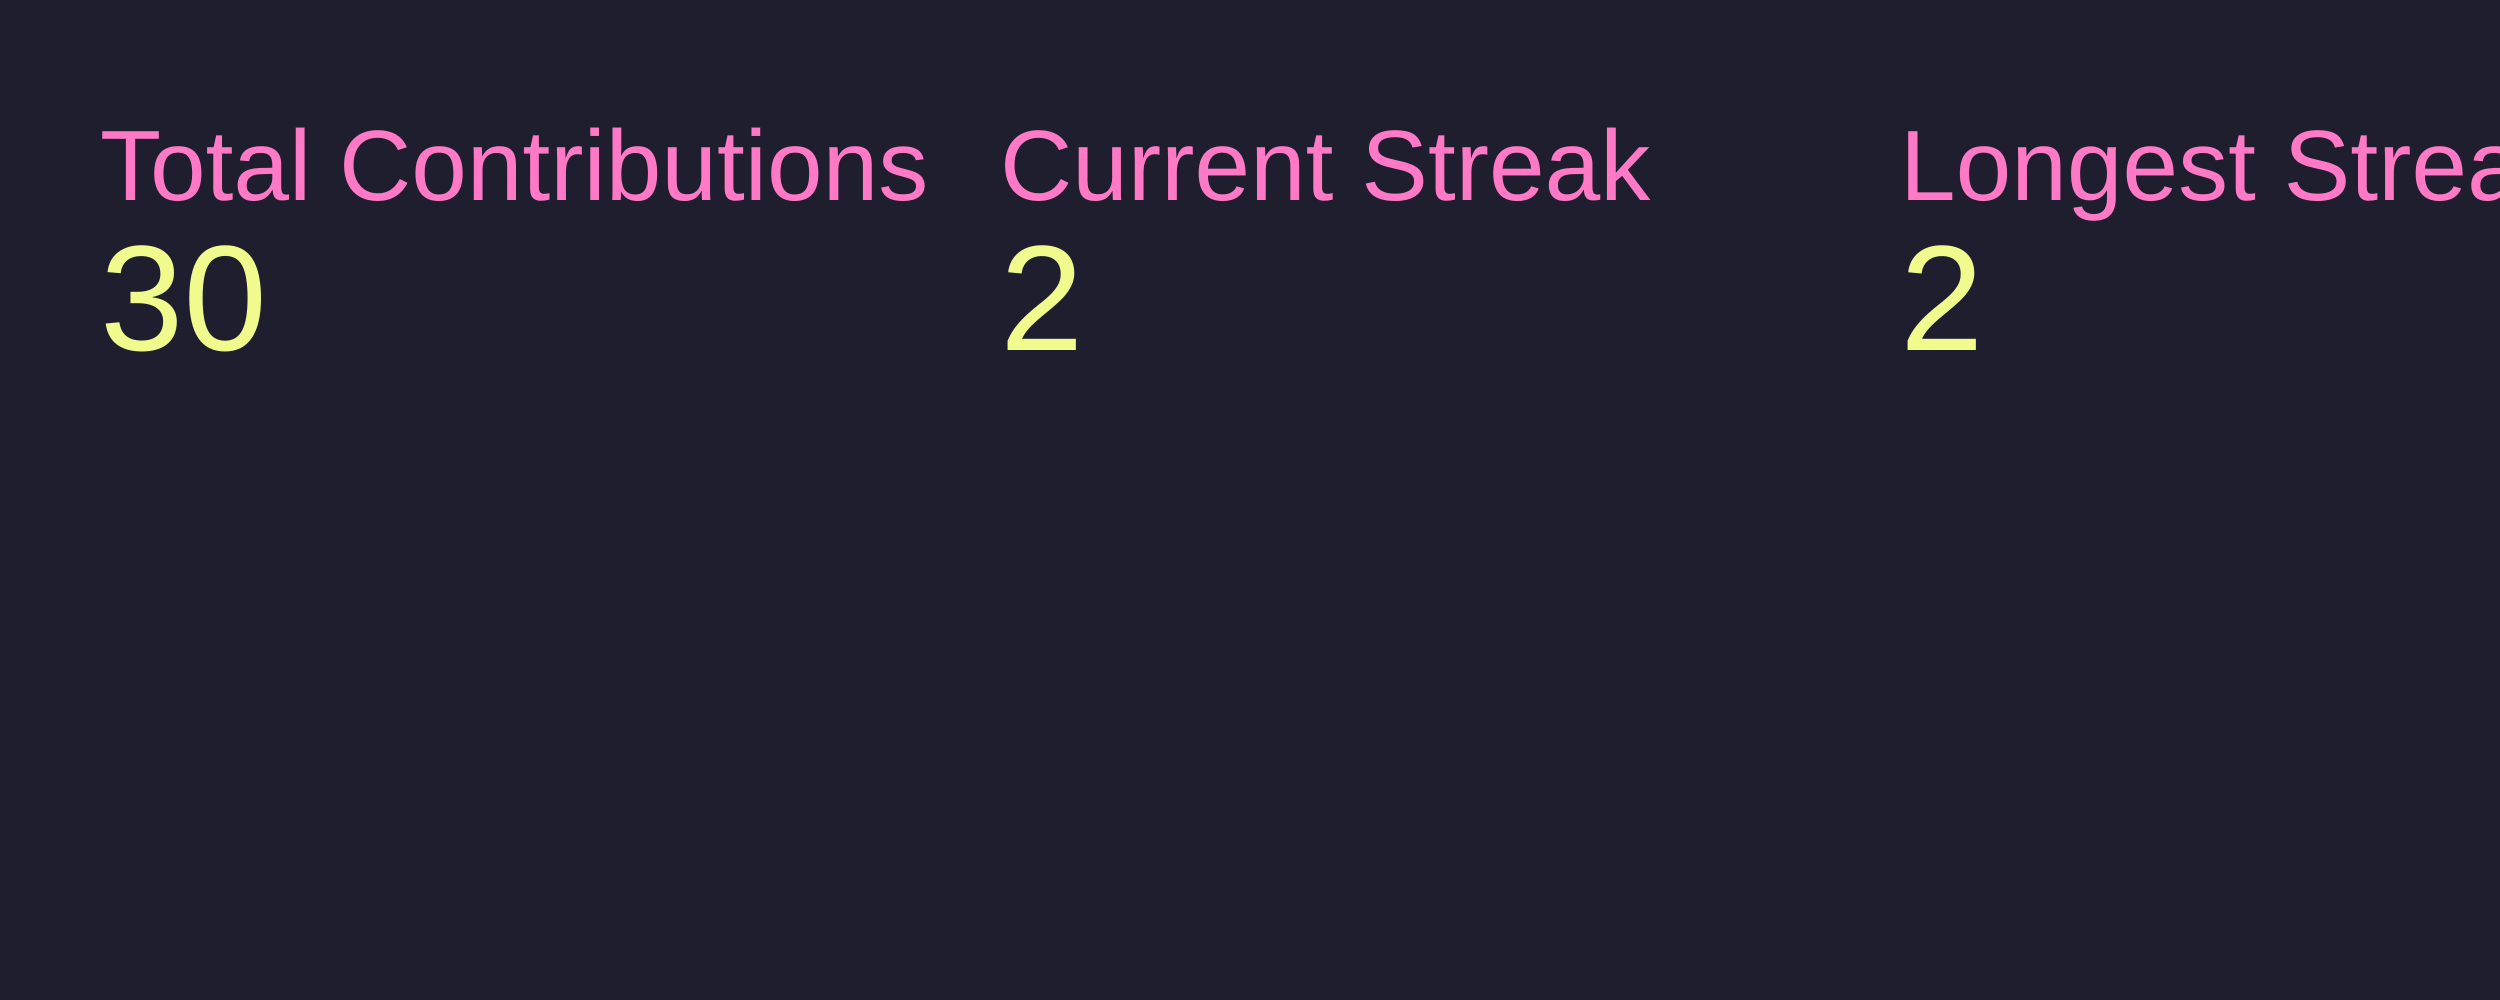
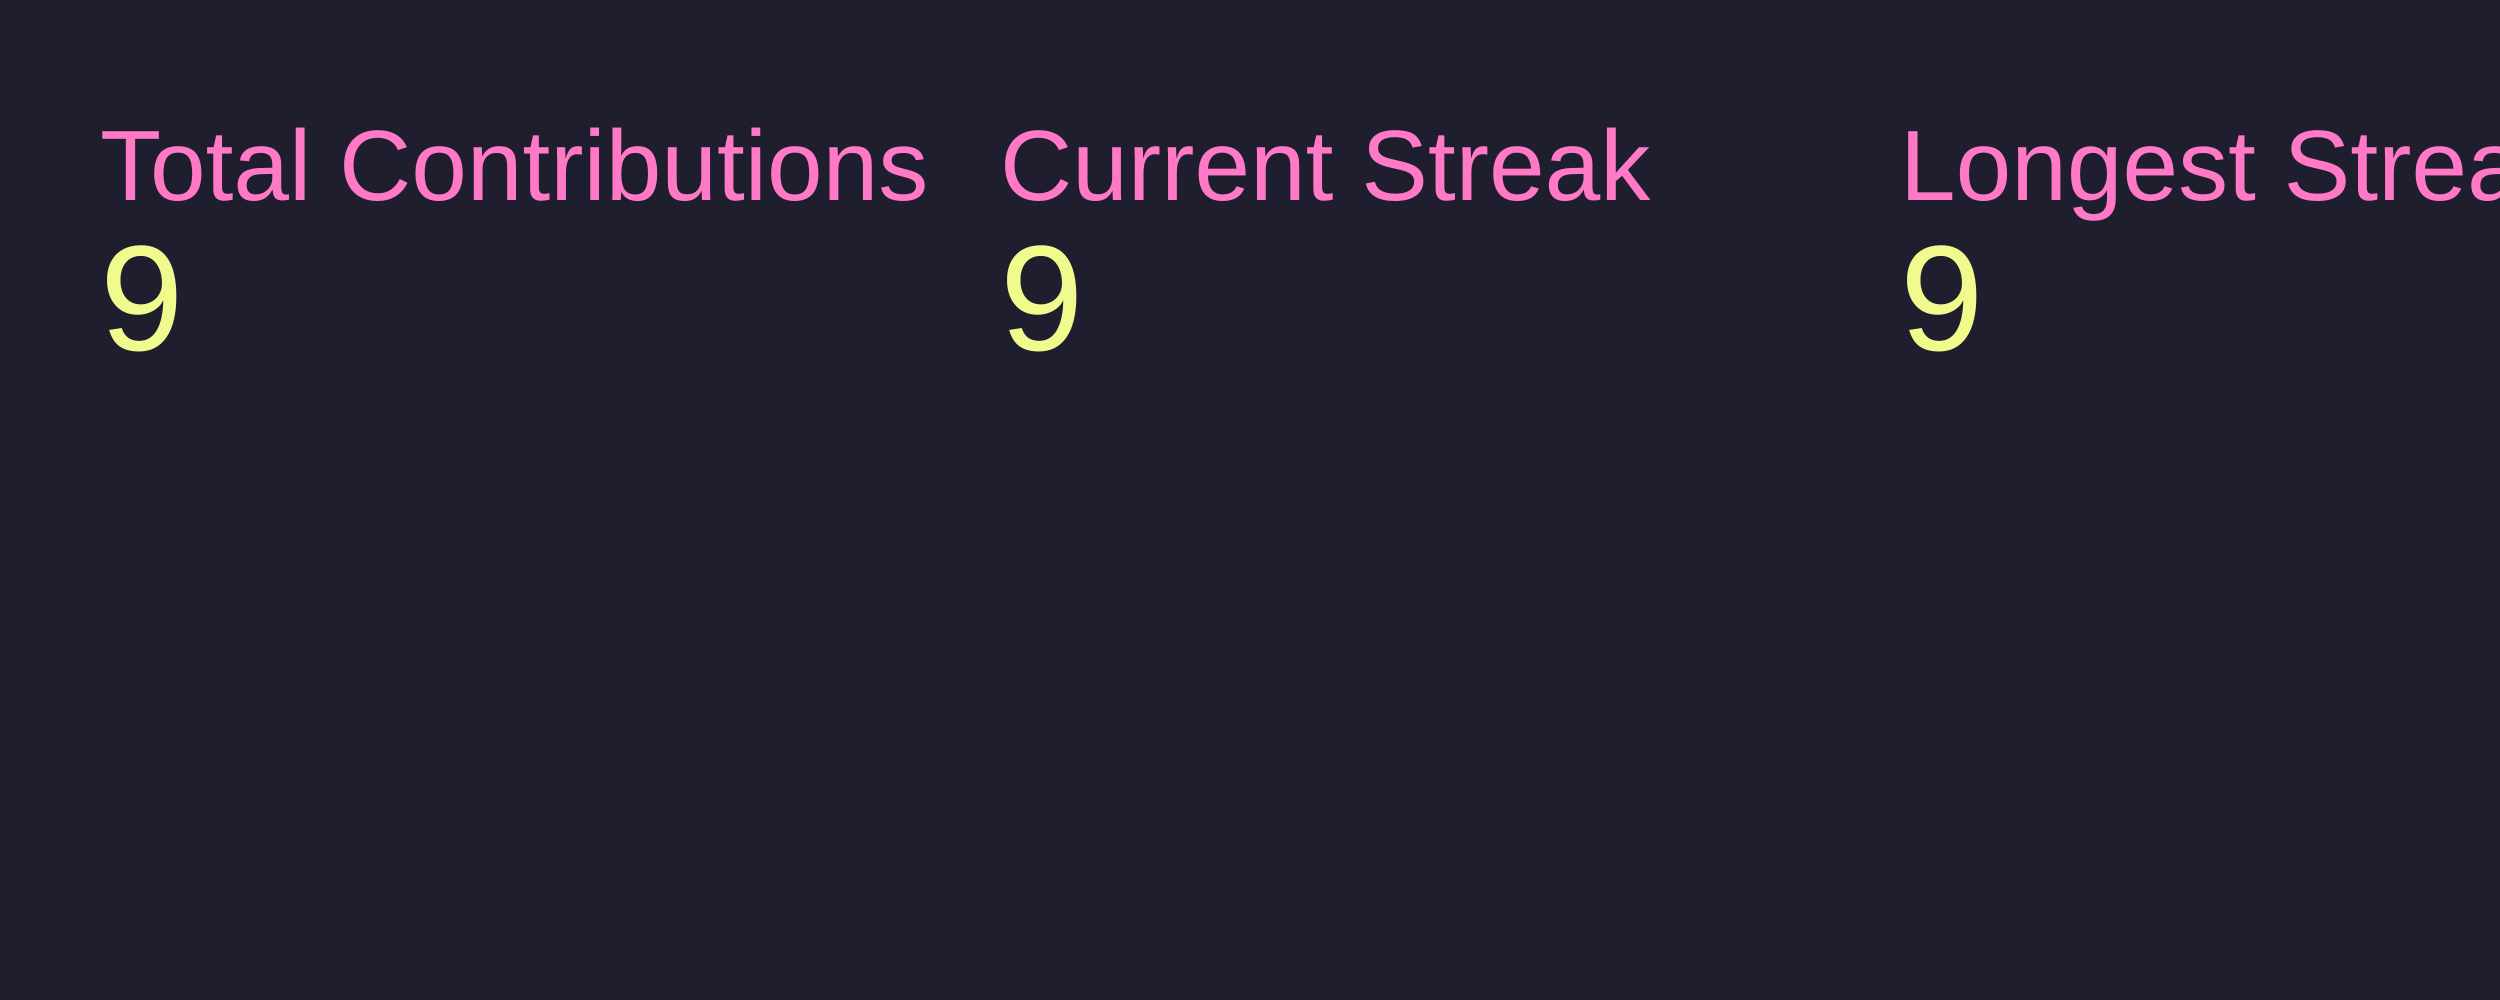
<svg xmlns="http://www.w3.org/2000/svg" baseProfile="full" height="200px" version="1.1" width="500px">
  <defs />
  <rect fill="#1e1e2e" height="200px" width="500px" x="0" y="0" />
  <text fill="#ff79c6" font-family="Arial" font-size="20px" x="20" y="40">Total Contributions</text>
-   <text fill="#f1fa8c" font-family="Arial" font-size="30px" x="20" y="70">30</text>
+   <text fill="#f1fa8c" font-family="Arial" font-size="30px" x="20" y="70">9</text>
  <text fill="#ff79c6" font-family="Arial" font-size="20px" x="200" y="40">Current Streak</text>
-   <text fill="#f1fa8c" font-family="Arial" font-size="30px" x="200" y="70">2</text>
+   <text fill="#f1fa8c" font-family="Arial" font-size="30px" x="200" y="70">9</text>
  <text fill="#ff79c6" font-family="Arial" font-size="20px" x="380" y="40">Longest Streak</text>
-   <text fill="#f1fa8c" font-family="Arial" font-size="30px" x="380" y="70">2</text>
+   <text fill="#f1fa8c" font-family="Arial" font-size="30px" x="380" y="70">9</text>
</svg>
